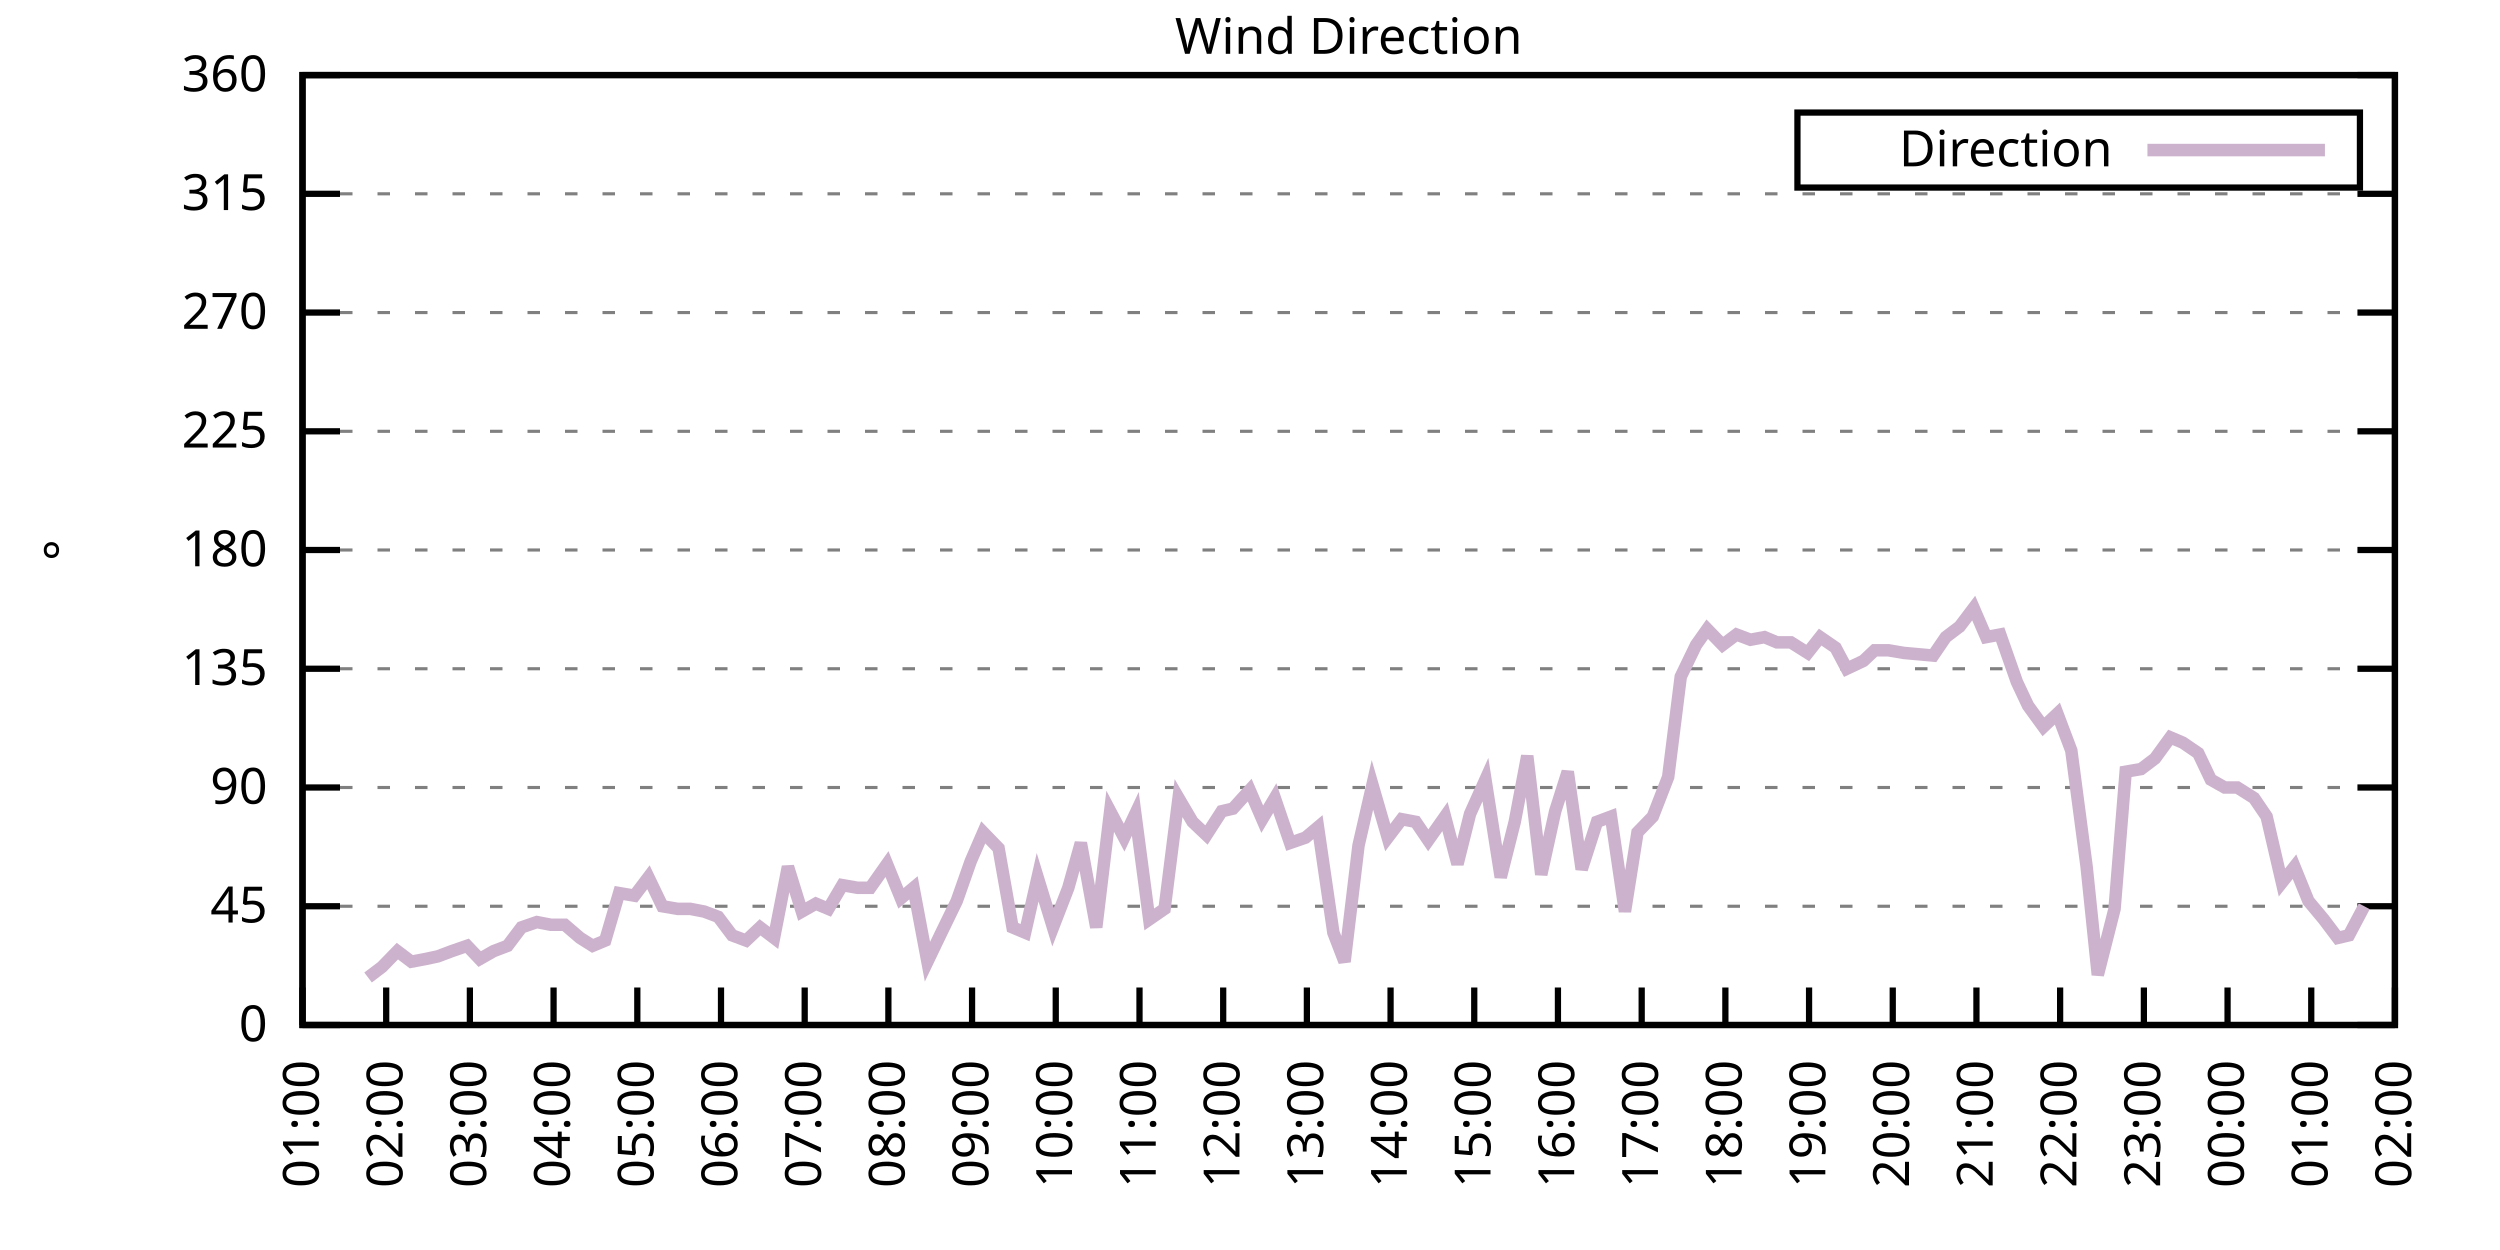
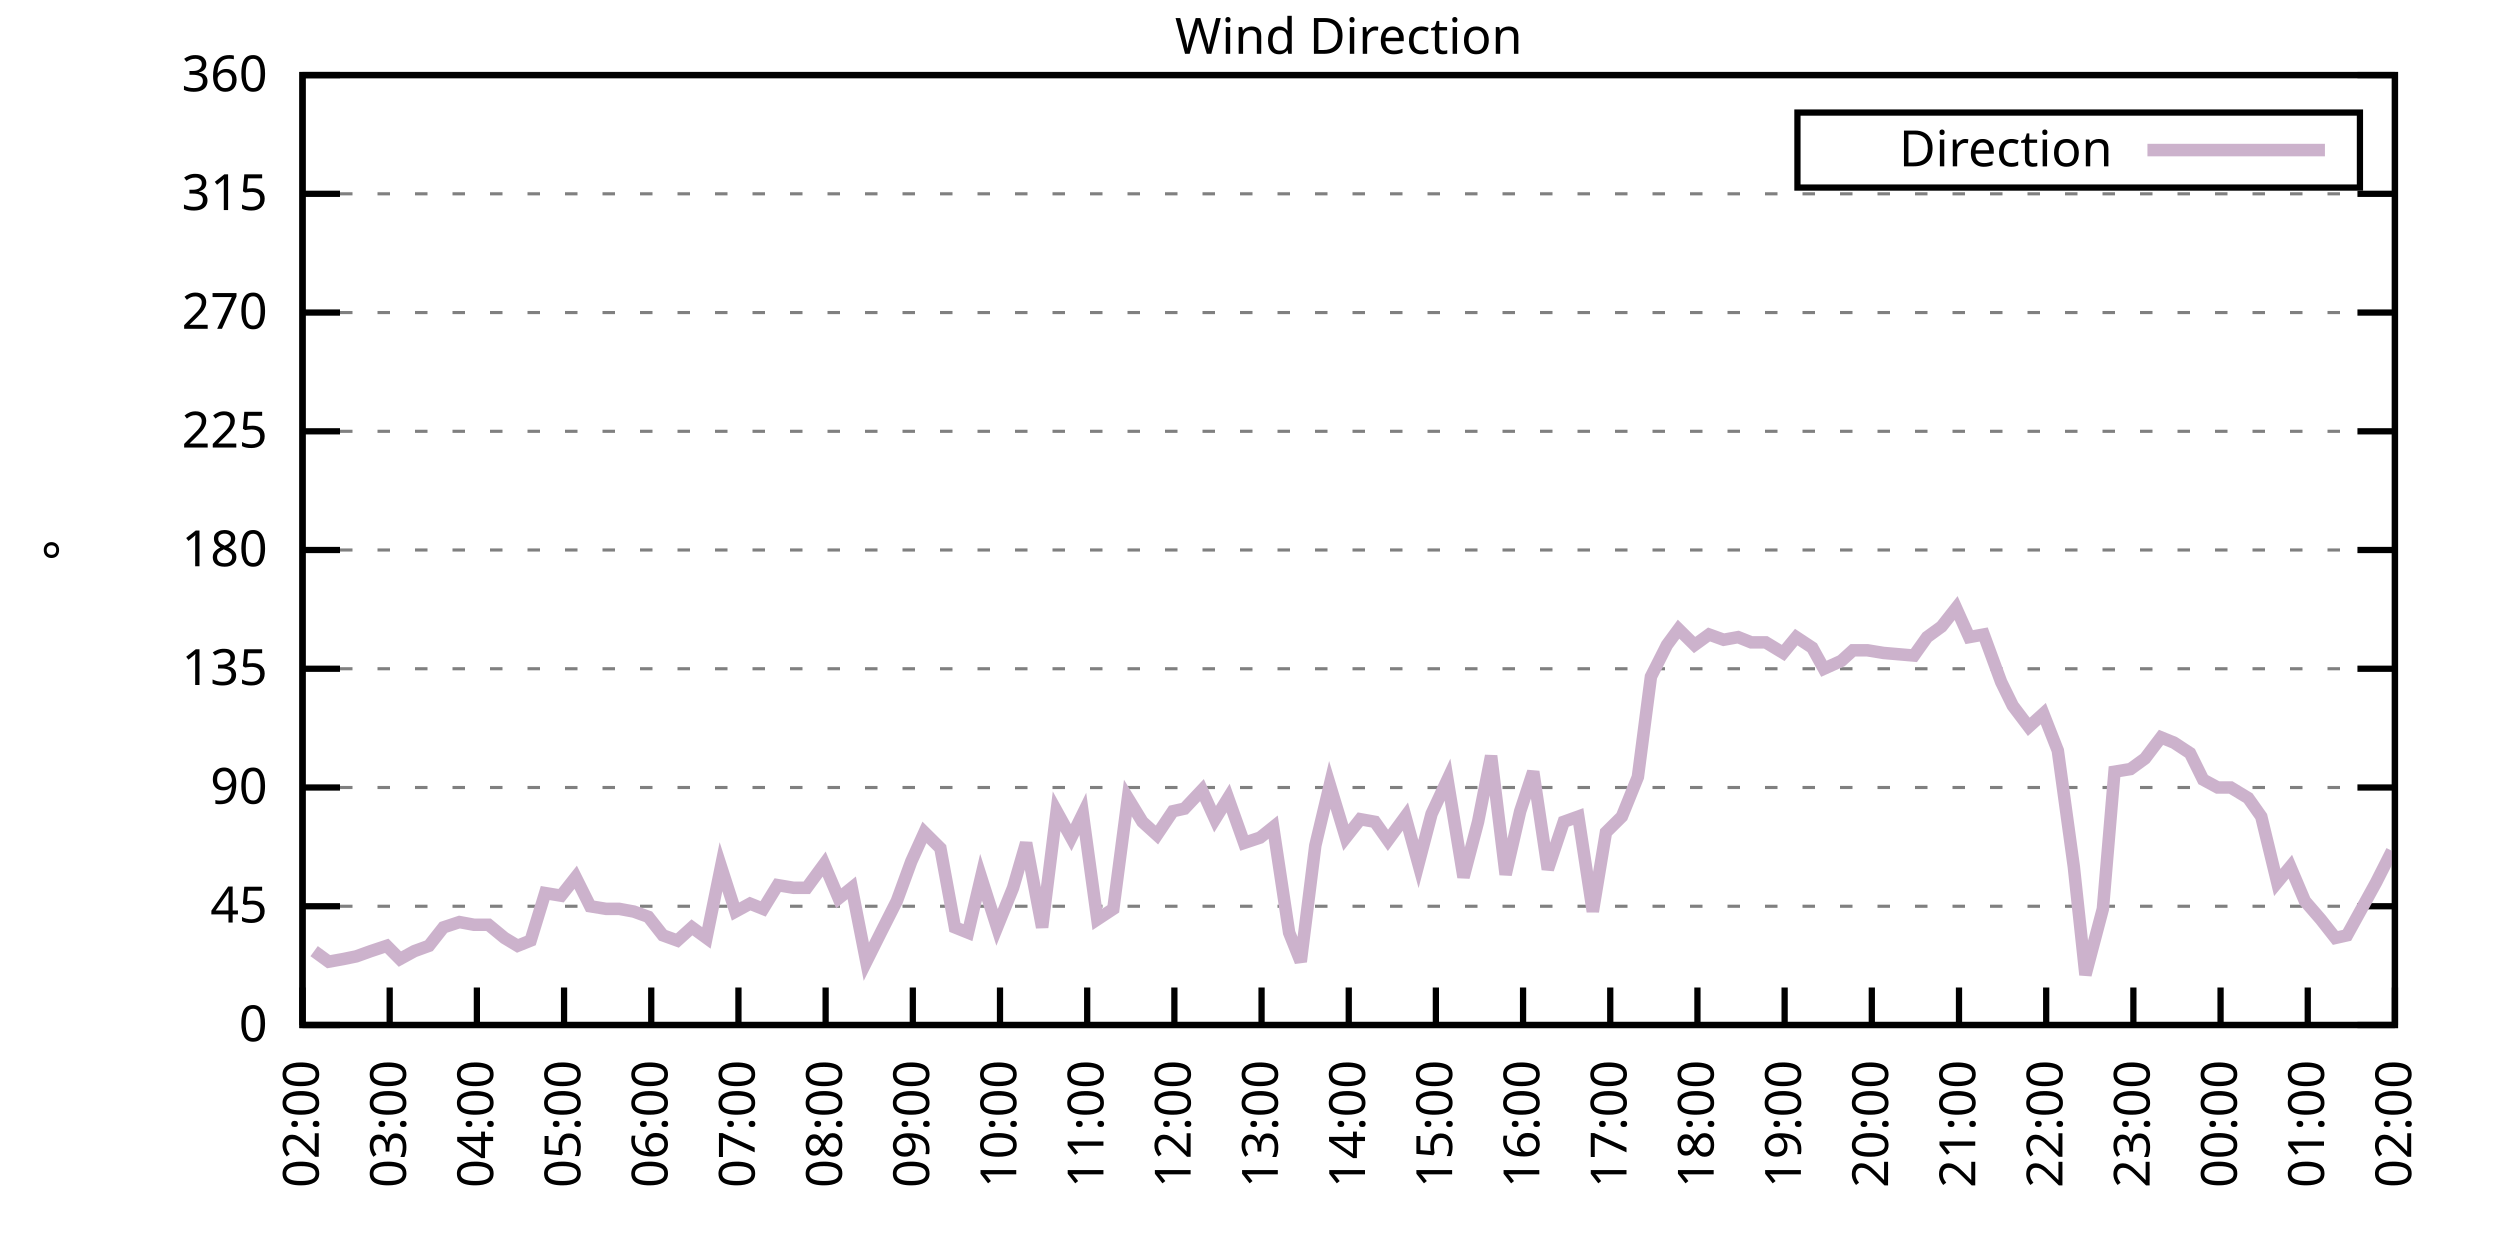
<svg xmlns="http://www.w3.org/2000/svg" xmlns:xlink="http://www.w3.org/1999/xlink" width="400" height="200" viewBox="0 0 400 200">
  <g id="gnuplot_canvas">
    <rect x="0" y="0" width="400" height="200" fill="none" />
    <defs>
      <circle id="gpDot" r="0.5" stroke-width="0.5" stroke="currentColor" />
      <path id="gpPt0" stroke-width="0.333" stroke="currentColor" d="M-1,0 h2 M0,-1 v2" />
      <path id="gpPt1" stroke-width="0.333" stroke="currentColor" d="M-1,-1 L1,1 M1,-1 L-1,1" />
      <path id="gpPt2" stroke-width="0.333" stroke="currentColor" d="M-1,0 L1,0 M0,-1 L0,1 M-1,-1 L1,1 M-1,1 L1,-1" />
      <rect id="gpPt3" stroke-width="0.333" stroke="currentColor" x="-1" y="-1" width="2" height="2" />
      <rect id="gpPt4" stroke-width="0.333" stroke="currentColor" fill="currentColor" x="-1" y="-1" width="2" height="2" />
      <circle id="gpPt5" stroke-width="0.333" stroke="currentColor" cx="0" cy="0" r="1" />
      <use xlink:href="#gpPt5" id="gpPt6" fill="currentColor" stroke="none" />
      <path id="gpPt7" stroke-width="0.333" stroke="currentColor" d="M0,-1.33 L-1.33,0.67 L1.33,0.67 z" />
      <use xlink:href="#gpPt7" id="gpPt8" fill="currentColor" stroke="none" />
      <use xlink:href="#gpPt7" id="gpPt9" stroke="currentColor" transform="rotate(180)" />
      <use xlink:href="#gpPt9" id="gpPt10" fill="currentColor" stroke="none" />
      <use xlink:href="#gpPt3" id="gpPt11" stroke="currentColor" transform="rotate(45)" />
      <use xlink:href="#gpPt11" id="gpPt12" fill="currentColor" stroke="none" />
      <path id="gpPt13" stroke-width="0.333" stroke="currentColor" d="M0,1.330 L1.265,0.411 L0.782,-1.067 L-0.782,-1.076 L-1.265,0.411 z" />
      <use xlink:href="#gpPt13" id="gpPt14" fill="currentColor" stroke="none" />
      <filter id="textbox" filterUnits="objectBoundingBox" x="0" y="0" height="1" width="1">
        <feFlood flood-color="white" flood-opacity="1" result="bgnd" />
        <feComposite in="SourceGraphic" in2="bgnd" operator="atop" />
      </filter>
      <filter id="greybox" filterUnits="objectBoundingBox" x="0" y="0" height="1" width="1">
        <feFlood flood-color="lightgrey" flood-opacity="1" result="grey" />
        <feComposite in="SourceGraphic" in2="grey" operator="atop" />
      </filter>
    </defs>
    <g fill="none" color="white" stroke="currentColor" stroke-width="1.00" stroke-linecap="butt" stroke-linejoin="miter">
</g>
    <g fill="none" color="black" stroke="currentColor" stroke-width="1.00" stroke-linecap="butt" stroke-linejoin="miter">
      <g stroke="none" shape-rendering="crispEdges">
        <polygon fill="rgb(255, 255, 255)" points="48.40,164.00 383.18,164.00 383.18,12.02 48.40,12.02 " />
      </g>
    </g>
    <g fill="none" color="black" stroke="currentColor" stroke-width="1.00" stroke-linecap="butt" stroke-linejoin="miter">
</g>
    <g fill="none" color="black" stroke="black" stroke-width="0.50" stroke-linecap="butt" stroke-linejoin="miter">
</g>
    <g fill="none" color="gray" stroke="currentColor" stroke-width="0.50" stroke-linecap="butt" stroke-linejoin="miter">
      <path stroke="gray" stroke-dasharray="2,4" class="gridline" d="M48.40,164.00 L383.19,164.00  " />
    </g>
    <g fill="none" color="gray" stroke="gray" stroke-width="1.00" stroke-linecap="butt" stroke-linejoin="miter">
</g>
    <g fill="none" color="black" stroke="currentColor" stroke-width="1.00" stroke-linecap="butt" stroke-linejoin="miter">
      <path stroke="black" d="M48.40,164.00 L54.40,164.00 M383.19,164.00 L377.19,164.00  " />
      <g transform="translate(42.80,166.60)" stroke="none" fill="black" font-family="Sans" font-size="8.00" text-anchor="end">
        <text>
          <tspan font-family="Sans"> 0</tspan>
        </text>
      </g>
    </g>
    <g fill="none" color="black" stroke="currentColor" stroke-width="1.00" stroke-linecap="butt" stroke-linejoin="miter">
</g>
    <g fill="none" color="black" stroke="black" stroke-width="0.50" stroke-linecap="butt" stroke-linejoin="miter">
</g>
    <g fill="none" color="gray" stroke="currentColor" stroke-width="0.50" stroke-linecap="butt" stroke-linejoin="miter">
      <path stroke="gray" stroke-dasharray="2,4" class="gridline" d="M48.40,145.00 L383.19,145.00  " />
    </g>
    <g fill="none" color="gray" stroke="gray" stroke-width="1.00" stroke-linecap="butt" stroke-linejoin="miter">
</g>
    <g fill="none" color="black" stroke="currentColor" stroke-width="1.00" stroke-linecap="butt" stroke-linejoin="miter">
      <path stroke="black" d="M48.40,145.00 L54.40,145.00 M383.19,145.00 L377.19,145.00  " />
      <g transform="translate(42.80,147.60)" stroke="none" fill="black" font-family="Sans" font-size="8.00" text-anchor="end">
        <text>
          <tspan font-family="Sans"> 45</tspan>
        </text>
      </g>
    </g>
    <g fill="none" color="black" stroke="currentColor" stroke-width="1.00" stroke-linecap="butt" stroke-linejoin="miter">
</g>
    <g fill="none" color="black" stroke="black" stroke-width="0.50" stroke-linecap="butt" stroke-linejoin="miter">
</g>
    <g fill="none" color="gray" stroke="currentColor" stroke-width="0.50" stroke-linecap="butt" stroke-linejoin="miter">
      <path stroke="gray" stroke-dasharray="2,4" class="gridline" d="M48.40,126.00 L383.19,126.00  " />
    </g>
    <g fill="none" color="gray" stroke="gray" stroke-width="1.00" stroke-linecap="butt" stroke-linejoin="miter">
</g>
    <g fill="none" color="black" stroke="currentColor" stroke-width="1.00" stroke-linecap="butt" stroke-linejoin="miter">
      <path stroke="black" d="M48.40,126.00 L54.40,126.00 M383.19,126.00 L377.19,126.00  " />
      <g transform="translate(42.80,128.60)" stroke="none" fill="black" font-family="Sans" font-size="8.00" text-anchor="end">
        <text>
          <tspan font-family="Sans"> 90</tspan>
        </text>
      </g>
    </g>
    <g fill="none" color="black" stroke="currentColor" stroke-width="1.00" stroke-linecap="butt" stroke-linejoin="miter">
</g>
    <g fill="none" color="black" stroke="black" stroke-width="0.50" stroke-linecap="butt" stroke-linejoin="miter">
</g>
    <g fill="none" color="gray" stroke="currentColor" stroke-width="0.50" stroke-linecap="butt" stroke-linejoin="miter">
      <path stroke="gray" stroke-dasharray="2,4" class="gridline" d="M48.40,107.00 L383.19,107.00  " />
    </g>
    <g fill="none" color="gray" stroke="gray" stroke-width="1.00" stroke-linecap="butt" stroke-linejoin="miter">
</g>
    <g fill="none" color="black" stroke="currentColor" stroke-width="1.00" stroke-linecap="butt" stroke-linejoin="miter">
      <path stroke="black" d="M48.40,107.00 L54.40,107.00 M383.19,107.00 L377.19,107.00  " />
      <g transform="translate(42.80,109.60)" stroke="none" fill="black" font-family="Sans" font-size="8.00" text-anchor="end">
        <text>
          <tspan font-family="Sans"> 135</tspan>
        </text>
      </g>
    </g>
    <g fill="none" color="black" stroke="currentColor" stroke-width="1.00" stroke-linecap="butt" stroke-linejoin="miter">
</g>
    <g fill="none" color="black" stroke="black" stroke-width="0.50" stroke-linecap="butt" stroke-linejoin="miter">
</g>
    <g fill="none" color="gray" stroke="currentColor" stroke-width="0.50" stroke-linecap="butt" stroke-linejoin="miter">
      <path stroke="gray" stroke-dasharray="2,4" class="gridline" d="M48.40,88.00 L383.19,88.00  " />
    </g>
    <g fill="none" color="gray" stroke="gray" stroke-width="1.00" stroke-linecap="butt" stroke-linejoin="miter">
</g>
    <g fill="none" color="black" stroke="currentColor" stroke-width="1.00" stroke-linecap="butt" stroke-linejoin="miter">
      <path stroke="black" d="M48.40,88.00 L54.40,88.00 M383.19,88.00 L377.19,88.00  " />
      <g transform="translate(42.80,90.60)" stroke="none" fill="black" font-family="Sans" font-size="8.00" text-anchor="end">
        <text>
          <tspan font-family="Sans"> 180</tspan>
        </text>
      </g>
    </g>
    <g fill="none" color="black" stroke="currentColor" stroke-width="1.00" stroke-linecap="butt" stroke-linejoin="miter">
</g>
    <g fill="none" color="black" stroke="black" stroke-width="0.50" stroke-linecap="butt" stroke-linejoin="miter">
</g>
    <g fill="none" color="gray" stroke="currentColor" stroke-width="0.50" stroke-linecap="butt" stroke-linejoin="miter">
      <path stroke="gray" stroke-dasharray="2,4" class="gridline" d="M48.40,69.01 L383.19,69.01  " />
    </g>
    <g fill="none" color="gray" stroke="gray" stroke-width="1.00" stroke-linecap="butt" stroke-linejoin="miter">
</g>
    <g fill="none" color="black" stroke="currentColor" stroke-width="1.00" stroke-linecap="butt" stroke-linejoin="miter">
      <path stroke="black" d="M48.40,69.01 L54.40,69.01 M383.19,69.01 L377.19,69.01  " />
      <g transform="translate(42.80,71.61)" stroke="none" fill="black" font-family="Sans" font-size="8.00" text-anchor="end">
        <text>
          <tspan font-family="Sans"> 225</tspan>
        </text>
      </g>
    </g>
    <g fill="none" color="black" stroke="currentColor" stroke-width="1.00" stroke-linecap="butt" stroke-linejoin="miter">
</g>
    <g fill="none" color="black" stroke="black" stroke-width="0.50" stroke-linecap="butt" stroke-linejoin="miter">
</g>
    <g fill="none" color="gray" stroke="currentColor" stroke-width="0.50" stroke-linecap="butt" stroke-linejoin="miter">
      <path stroke="gray" stroke-dasharray="2,4" class="gridline" d="M48.40,50.01 L383.19,50.01  " />
    </g>
    <g fill="none" color="gray" stroke="gray" stroke-width="1.00" stroke-linecap="butt" stroke-linejoin="miter">
</g>
    <g fill="none" color="black" stroke="currentColor" stroke-width="1.00" stroke-linecap="butt" stroke-linejoin="miter">
      <path stroke="black" d="M48.40,50.01 L54.40,50.01 M383.19,50.01 L377.19,50.01  " />
      <g transform="translate(42.80,52.61)" stroke="none" fill="black" font-family="Sans" font-size="8.00" text-anchor="end">
        <text>
          <tspan font-family="Sans"> 270</tspan>
        </text>
      </g>
    </g>
    <g fill="none" color="black" stroke="currentColor" stroke-width="1.00" stroke-linecap="butt" stroke-linejoin="miter">
</g>
    <g fill="none" color="black" stroke="black" stroke-width="0.50" stroke-linecap="butt" stroke-linejoin="miter">
</g>
    <g fill="none" color="gray" stroke="currentColor" stroke-width="0.50" stroke-linecap="butt" stroke-linejoin="miter">
      <path stroke="gray" stroke-dasharray="2,4" class="gridline" d="M48.40,31.01 L383.19,31.01  " />
    </g>
    <g fill="none" color="gray" stroke="gray" stroke-width="1.00" stroke-linecap="butt" stroke-linejoin="miter">
</g>
    <g fill="none" color="black" stroke="currentColor" stroke-width="1.00" stroke-linecap="butt" stroke-linejoin="miter">
      <path stroke="black" d="M48.40,31.01 L54.40,31.01 M383.19,31.01 L377.19,31.01  " />
      <g transform="translate(42.80,33.61)" stroke="none" fill="black" font-family="Sans" font-size="8.00" text-anchor="end">
        <text>
          <tspan font-family="Sans"> 315</tspan>
        </text>
      </g>
    </g>
    <g fill="none" color="black" stroke="currentColor" stroke-width="1.00" stroke-linecap="butt" stroke-linejoin="miter">
</g>
    <g fill="none" color="black" stroke="black" stroke-width="0.50" stroke-linecap="butt" stroke-linejoin="miter">
</g>
    <g fill="none" color="gray" stroke="currentColor" stroke-width="0.50" stroke-linecap="butt" stroke-linejoin="miter">
      <path stroke="gray" stroke-dasharray="2,4" class="gridline" d="M48.40,12.01 L383.19,12.01  " />
    </g>
    <g fill="none" color="gray" stroke="gray" stroke-width="1.00" stroke-linecap="butt" stroke-linejoin="miter">
</g>
    <g fill="none" color="black" stroke="currentColor" stroke-width="1.00" stroke-linecap="butt" stroke-linejoin="miter">
      <path stroke="black" d="M48.40,12.01 L54.40,12.01 M383.19,12.01 L377.19,12.01  " />
      <g transform="translate(42.80,14.61)" stroke="none" fill="black" font-family="Sans" font-size="8.00" text-anchor="end">
        <text>
          <tspan font-family="Sans"> 360</tspan>
        </text>
      </g>
    </g>
    <g fill="none" color="black" stroke="currentColor" stroke-width="1.00" stroke-linecap="butt" stroke-linejoin="miter">
      <path stroke="black" d="M48.40,164.00 L48.40,158.00  " />
      <g transform="translate(51.00,169.60) rotate(270.00)" stroke="none" fill="black" font-family="Sans" font-size="8.00" text-anchor="end">
        <text>
-           <tspan font-family="Sans">01:00</tspan>
-         </text>
-       </g>
-     </g>
-     <g fill="none" color="black" stroke="currentColor" stroke-width="1.00" stroke-linecap="butt" stroke-linejoin="miter">
-       <path stroke="black" d="M61.79,164.00 L61.79,158.00  " />
-       <g transform="translate(64.39,169.60) rotate(270.00)" stroke="none" fill="black" font-family="Sans" font-size="8.00" text-anchor="end">
-         <text>
          <tspan font-family="Sans">02:00</tspan>
        </text>
      </g>
    </g>
    <g fill="none" color="black" stroke="currentColor" stroke-width="1.00" stroke-linecap="butt" stroke-linejoin="miter">
-       <path stroke="black" d="M75.18,164.00 L75.18,158.00  " />
-       <g transform="translate(77.78,169.60) rotate(270.00)" stroke="none" fill="black" font-family="Sans" font-size="8.00" text-anchor="end">
+       <path stroke="black" d="M62.35,164.00 L62.35,158.00  " />
+       <g transform="translate(64.95,169.60) rotate(270.00)" stroke="none" fill="black" font-family="Sans" font-size="8.00" text-anchor="end">
        <text>
          <tspan font-family="Sans">03:00</tspan>
        </text>
      </g>
    </g>
    <g fill="none" color="black" stroke="currentColor" stroke-width="1.00" stroke-linecap="butt" stroke-linejoin="miter">
-       <path stroke="black" d="M88.57,164.00 L88.57,158.00  " />
-       <g transform="translate(91.17,169.60) rotate(270.00)" stroke="none" fill="black" font-family="Sans" font-size="8.00" text-anchor="end">
+       <path stroke="black" d="M76.30,164.00 L76.30,158.00  " />
+       <g transform="translate(78.90,169.60) rotate(270.00)" stroke="none" fill="black" font-family="Sans" font-size="8.00" text-anchor="end">
        <text>
          <tspan font-family="Sans">04:00</tspan>
        </text>
      </g>
    </g>
    <g fill="none" color="black" stroke="currentColor" stroke-width="1.00" stroke-linecap="butt" stroke-linejoin="miter">
-       <path stroke="black" d="M101.97,164.00 L101.97,158.00  " />
-       <g transform="translate(104.57,169.60) rotate(270.00)" stroke="none" fill="black" font-family="Sans" font-size="8.00" text-anchor="end">
+       <path stroke="black" d="M90.25,164.00 L90.25,158.00  " />
+       <g transform="translate(92.85,169.60) rotate(270.00)" stroke="none" fill="black" font-family="Sans" font-size="8.00" text-anchor="end">
        <text>
          <tspan font-family="Sans">05:00</tspan>
        </text>
      </g>
    </g>
    <g fill="none" color="black" stroke="currentColor" stroke-width="1.00" stroke-linecap="butt" stroke-linejoin="miter">
-       <path stroke="black" d="M115.36,164.00 L115.36,158.00  " />
-       <g transform="translate(117.96,169.60) rotate(270.00)" stroke="none" fill="black" font-family="Sans" font-size="8.00" text-anchor="end">
+       <path stroke="black" d="M104.20,164.00 L104.20,158.00  " />
+       <g transform="translate(106.80,169.60) rotate(270.00)" stroke="none" fill="black" font-family="Sans" font-size="8.00" text-anchor="end">
        <text>
          <tspan font-family="Sans">06:00</tspan>
        </text>
      </g>
    </g>
    <g fill="none" color="black" stroke="currentColor" stroke-width="1.00" stroke-linecap="butt" stroke-linejoin="miter">
-       <path stroke="black" d="M128.75,164.00 L128.75,158.00  " />
-       <g transform="translate(131.35,169.60) rotate(270.00)" stroke="none" fill="black" font-family="Sans" font-size="8.00" text-anchor="end">
+       <path stroke="black" d="M118.15,164.00 L118.15,158.00  " />
+       <g transform="translate(120.75,169.60) rotate(270.00)" stroke="none" fill="black" font-family="Sans" font-size="8.00" text-anchor="end">
        <text>
          <tspan font-family="Sans">07:00</tspan>
        </text>
      </g>
    </g>
    <g fill="none" color="black" stroke="currentColor" stroke-width="1.00" stroke-linecap="butt" stroke-linejoin="miter">
-       <path stroke="black" d="M142.14,164.00 L142.14,158.00  " />
-       <g transform="translate(144.74,169.60) rotate(270.00)" stroke="none" fill="black" font-family="Sans" font-size="8.00" text-anchor="end">
+       <path stroke="black" d="M132.10,164.00 L132.10,158.00  " />
+       <g transform="translate(134.70,169.60) rotate(270.00)" stroke="none" fill="black" font-family="Sans" font-size="8.00" text-anchor="end">
        <text>
          <tspan font-family="Sans">08:00</tspan>
        </text>
      </g>
    </g>
    <g fill="none" color="black" stroke="currentColor" stroke-width="1.00" stroke-linecap="butt" stroke-linejoin="miter">
-       <path stroke="black" d="M155.53,164.00 L155.53,158.00  " />
-       <g transform="translate(158.13,169.60) rotate(270.00)" stroke="none" fill="black" font-family="Sans" font-size="8.00" text-anchor="end">
+       <path stroke="black" d="M146.05,164.00 L146.05,158.00  " />
+       <g transform="translate(148.65,169.60) rotate(270.00)" stroke="none" fill="black" font-family="Sans" font-size="8.00" text-anchor="end">
        <text>
          <tspan font-family="Sans">09:00</tspan>
        </text>
      </g>
    </g>
    <g fill="none" color="black" stroke="currentColor" stroke-width="1.00" stroke-linecap="butt" stroke-linejoin="miter">
-       <path stroke="black" d="M168.92,164.00 L168.92,158.00  " />
-       <g transform="translate(171.52,169.60) rotate(270.00)" stroke="none" fill="black" font-family="Sans" font-size="8.00" text-anchor="end">
+       <path stroke="black" d="M160.00,164.00 L160.00,158.00  " />
+       <g transform="translate(162.60,169.60) rotate(270.00)" stroke="none" fill="black" font-family="Sans" font-size="8.00" text-anchor="end">
        <text>
          <tspan font-family="Sans">10:00</tspan>
        </text>
      </g>
    </g>
    <g fill="none" color="black" stroke="currentColor" stroke-width="1.00" stroke-linecap="butt" stroke-linejoin="miter">
-       <path stroke="black" d="M182.32,164.00 L182.32,158.00  " />
-       <g transform="translate(184.92,169.60) rotate(270.00)" stroke="none" fill="black" font-family="Sans" font-size="8.00" text-anchor="end">
+       <path stroke="black" d="M173.95,164.00 L173.95,158.00  " />
+       <g transform="translate(176.55,169.60) rotate(270.00)" stroke="none" fill="black" font-family="Sans" font-size="8.00" text-anchor="end">
        <text>
          <tspan font-family="Sans">11:00</tspan>
        </text>
      </g>
    </g>
    <g fill="none" color="black" stroke="currentColor" stroke-width="1.00" stroke-linecap="butt" stroke-linejoin="miter">
-       <path stroke="black" d="M195.71,164.00 L195.71,158.00  " />
-       <g transform="translate(198.31,169.60) rotate(270.00)" stroke="none" fill="black" font-family="Sans" font-size="8.00" text-anchor="end">
+       <path stroke="black" d="M187.90,164.00 L187.90,158.00  " />
+       <g transform="translate(190.50,169.60) rotate(270.00)" stroke="none" fill="black" font-family="Sans" font-size="8.00" text-anchor="end">
        <text>
          <tspan font-family="Sans">12:00</tspan>
        </text>
      </g>
    </g>
    <g fill="none" color="black" stroke="currentColor" stroke-width="1.00" stroke-linecap="butt" stroke-linejoin="miter">
-       <path stroke="black" d="M209.10,164.00 L209.10,158.00  " />
-       <g transform="translate(211.70,169.60) rotate(270.00)" stroke="none" fill="black" font-family="Sans" font-size="8.00" text-anchor="end">
+       <path stroke="black" d="M201.85,164.00 L201.85,158.00  " />
+       <g transform="translate(204.45,169.60) rotate(270.00)" stroke="none" fill="black" font-family="Sans" font-size="8.00" text-anchor="end">
        <text>
          <tspan font-family="Sans">13:00</tspan>
        </text>
      </g>
    </g>
    <g fill="none" color="black" stroke="currentColor" stroke-width="1.00" stroke-linecap="butt" stroke-linejoin="miter">
-       <path stroke="black" d="M222.49,164.00 L222.49,158.00  " />
-       <g transform="translate(225.09,169.60) rotate(270.00)" stroke="none" fill="black" font-family="Sans" font-size="8.00" text-anchor="end">
+       <path stroke="black" d="M215.80,164.00 L215.80,158.00  " />
+       <g transform="translate(218.40,169.60) rotate(270.00)" stroke="none" fill="black" font-family="Sans" font-size="8.00" text-anchor="end">
        <text>
          <tspan font-family="Sans">14:00</tspan>
        </text>
      </g>
    </g>
    <g fill="none" color="black" stroke="currentColor" stroke-width="1.00" stroke-linecap="butt" stroke-linejoin="miter">
-       <path stroke="black" d="M235.88,164.00 L235.88,158.00  " />
-       <g transform="translate(238.48,169.60) rotate(270.00)" stroke="none" fill="black" font-family="Sans" font-size="8.00" text-anchor="end">
+       <path stroke="black" d="M229.74,164.00 L229.74,158.00  " />
+       <g transform="translate(232.34,169.60) rotate(270.00)" stroke="none" fill="black" font-family="Sans" font-size="8.00" text-anchor="end">
        <text>
          <tspan font-family="Sans">15:00</tspan>
        </text>
      </g>
    </g>
    <g fill="none" color="black" stroke="currentColor" stroke-width="1.00" stroke-linecap="butt" stroke-linejoin="miter">
-       <path stroke="black" d="M249.27,164.00 L249.27,158.00  " />
-       <g transform="translate(251.87,169.60) rotate(270.00)" stroke="none" fill="black" font-family="Sans" font-size="8.00" text-anchor="end">
+       <path stroke="black" d="M243.69,164.00 L243.69,158.00  " />
+       <g transform="translate(246.29,169.60) rotate(270.00)" stroke="none" fill="black" font-family="Sans" font-size="8.00" text-anchor="end">
        <text>
          <tspan font-family="Sans">16:00</tspan>
        </text>
      </g>
    </g>
    <g fill="none" color="black" stroke="currentColor" stroke-width="1.00" stroke-linecap="butt" stroke-linejoin="miter">
-       <path stroke="black" d="M262.67,164.00 L262.67,158.00  " />
-       <g transform="translate(265.27,169.60) rotate(270.00)" stroke="none" fill="black" font-family="Sans" font-size="8.00" text-anchor="end">
+       <path stroke="black" d="M257.64,164.00 L257.64,158.00  " />
+       <g transform="translate(260.24,169.60) rotate(270.00)" stroke="none" fill="black" font-family="Sans" font-size="8.00" text-anchor="end">
        <text>
          <tspan font-family="Sans">17:00</tspan>
        </text>
      </g>
    </g>
    <g fill="none" color="black" stroke="currentColor" stroke-width="1.00" stroke-linecap="butt" stroke-linejoin="miter">
-       <path stroke="black" d="M276.06,164.00 L276.06,158.00  " />
-       <g transform="translate(278.66,169.60) rotate(270.00)" stroke="none" fill="black" font-family="Sans" font-size="8.00" text-anchor="end">
+       <path stroke="black" d="M271.59,164.00 L271.59,158.00  " />
+       <g transform="translate(274.19,169.60) rotate(270.00)" stroke="none" fill="black" font-family="Sans" font-size="8.00" text-anchor="end">
        <text>
          <tspan font-family="Sans">18:00</tspan>
        </text>
      </g>
    </g>
    <g fill="none" color="black" stroke="currentColor" stroke-width="1.00" stroke-linecap="butt" stroke-linejoin="miter">
-       <path stroke="black" d="M289.45,164.00 L289.45,158.00  " />
-       <g transform="translate(292.05,169.60) rotate(270.00)" stroke="none" fill="black" font-family="Sans" font-size="8.00" text-anchor="end">
+       <path stroke="black" d="M285.54,164.00 L285.54,158.00  " />
+       <g transform="translate(288.14,169.60) rotate(270.00)" stroke="none" fill="black" font-family="Sans" font-size="8.00" text-anchor="end">
        <text>
          <tspan font-family="Sans">19:00</tspan>
        </text>
      </g>
    </g>
    <g fill="none" color="black" stroke="currentColor" stroke-width="1.00" stroke-linecap="butt" stroke-linejoin="miter">
-       <path stroke="black" d="M302.84,164.00 L302.84,158.00  " />
-       <g transform="translate(305.44,169.60) rotate(270.00)" stroke="none" fill="black" font-family="Sans" font-size="8.00" text-anchor="end">
+       <path stroke="black" d="M299.49,164.00 L299.49,158.00  " />
+       <g transform="translate(302.09,169.60) rotate(270.00)" stroke="none" fill="black" font-family="Sans" font-size="8.00" text-anchor="end">
        <text>
          <tspan font-family="Sans">20:00</tspan>
        </text>
      </g>
    </g>
    <g fill="none" color="black" stroke="currentColor" stroke-width="1.00" stroke-linecap="butt" stroke-linejoin="miter">
-       <path stroke="black" d="M316.23,164.00 L316.23,158.00  " />
-       <g transform="translate(318.83,169.60) rotate(270.00)" stroke="none" fill="black" font-family="Sans" font-size="8.00" text-anchor="end">
+       <path stroke="black" d="M313.44,164.00 L313.44,158.00  " />
+       <g transform="translate(316.04,169.60) rotate(270.00)" stroke="none" fill="black" font-family="Sans" font-size="8.00" text-anchor="end">
        <text>
          <tspan font-family="Sans">21:00</tspan>
        </text>
      </g>
    </g>
    <g fill="none" color="black" stroke="currentColor" stroke-width="1.00" stroke-linecap="butt" stroke-linejoin="miter">
-       <path stroke="black" d="M329.62,164.00 L329.62,158.00  " />
-       <g transform="translate(332.22,169.60) rotate(270.00)" stroke="none" fill="black" font-family="Sans" font-size="8.00" text-anchor="end">
+       <path stroke="black" d="M327.39,164.00 L327.39,158.00  " />
+       <g transform="translate(329.99,169.60) rotate(270.00)" stroke="none" fill="black" font-family="Sans" font-size="8.00" text-anchor="end">
        <text>
          <tspan font-family="Sans">22:00</tspan>
        </text>
      </g>
    </g>
    <g fill="none" color="black" stroke="currentColor" stroke-width="1.00" stroke-linecap="butt" stroke-linejoin="miter">
-       <path stroke="black" d="M343.02,164.00 L343.02,158.00  " />
-       <g transform="translate(345.62,169.60) rotate(270.00)" stroke="none" fill="black" font-family="Sans" font-size="8.00" text-anchor="end">
+       <path stroke="black" d="M341.34,164.00 L341.34,158.00  " />
+       <g transform="translate(343.94,169.60) rotate(270.00)" stroke="none" fill="black" font-family="Sans" font-size="8.00" text-anchor="end">
        <text>
          <tspan font-family="Sans">23:00</tspan>
        </text>
      </g>
    </g>
    <g fill="none" color="black" stroke="currentColor" stroke-width="1.00" stroke-linecap="butt" stroke-linejoin="miter">
-       <path stroke="black" d="M356.41,164.00 L356.41,158.00  " />
-       <g transform="translate(359.01,169.60) rotate(270.00)" stroke="none" fill="black" font-family="Sans" font-size="8.00" text-anchor="end">
+       <path stroke="black" d="M355.29,164.00 L355.29,158.00  " />
+       <g transform="translate(357.89,169.60) rotate(270.00)" stroke="none" fill="black" font-family="Sans" font-size="8.00" text-anchor="end">
        <text>
          <tspan font-family="Sans">00:00</tspan>
        </text>
      </g>
    </g>
    <g fill="none" color="black" stroke="currentColor" stroke-width="1.00" stroke-linecap="butt" stroke-linejoin="miter">
-       <path stroke="black" d="M369.80,164.00 L369.80,158.00  " />
-       <g transform="translate(372.40,169.60) rotate(270.00)" stroke="none" fill="black" font-family="Sans" font-size="8.00" text-anchor="end">
+       <path stroke="black" d="M369.24,164.00 L369.24,158.00  " />
+       <g transform="translate(371.84,169.60) rotate(270.00)" stroke="none" fill="black" font-family="Sans" font-size="8.00" text-anchor="end">
        <text>
          <tspan font-family="Sans">01:00</tspan>
        </text>
      </g>
    </g>
    <g fill="none" color="black" stroke="currentColor" stroke-width="1.00" stroke-linecap="butt" stroke-linejoin="miter">
      <path stroke="black" d="M383.19,164.00 L383.19,158.00  " />
      <g transform="translate(385.79,169.60) rotate(270.00)" stroke="none" fill="black" font-family="Sans" font-size="8.00" text-anchor="end">
        <text>
          <tspan font-family="Sans">02:00</tspan>
        </text>
      </g>
    </g>
    <g fill="none" color="black" stroke="currentColor" stroke-width="1.00" stroke-linecap="butt" stroke-linejoin="miter">
</g>
    <g fill="none" color="black" stroke="currentColor" stroke-width="1.00" stroke-linecap="butt" stroke-linejoin="miter">
      <path stroke="black" d="M48.40,12.01 L48.40,164.00 L383.19,164.00 L383.19,12.01 L48.40,12.01 Z  " />
    </g>
    <g fill="none" color="black" stroke="currentColor" stroke-width="1.00" stroke-linecap="butt" stroke-linejoin="miter">
</g>
    <g fill="none" color="black" stroke="currentColor" stroke-width="1.00" stroke-linecap="butt" stroke-linejoin="miter">
      <path stroke="black" d="M287.59,30.01 L287.59,18.01 L377.59,18.01 L377.59,30.01 L287.59,30.01 Z  " />
    </g>
    <g id="Wind_direction_plot_1">
      <g fill="none" color="white" stroke="black" stroke-width="2.00" stroke-linecap="butt" stroke-linejoin="miter">
</g>
      <g fill="none" color="black" stroke="currentColor" stroke-width="2.00" stroke-linecap="butt" stroke-linejoin="miter">
        <g transform="translate(337.99,26.61)" stroke="none" fill="black" font-family="Sans" font-size="8.00" text-anchor="end">
          <text>
            <tspan font-family="Sans">Direction</tspan>
          </text>
        </g>
      </g>
      <g fill="none" color="black" stroke="currentColor" stroke-width="2.00" stroke-linecap="butt" stroke-linejoin="miter">
-         <path stroke="rgb(204, 178, 204)" d="M343.59,24.01 L371.99,24.01 M58.89,156.40 L61.12,154.71 L63.58,152.18 L65.81,153.87 L68.04,153.45 L70.05,153.02   L72.28,152.18 L74.74,151.33 L76.75,153.45 L78.98,152.18 L81.21,151.33 L83.44,148.38 L85.90,147.53 L88.13,147.96   L90.36,147.96 L92.82,150.07 L94.82,151.33 L96.83,150.49 L99.06,142.89 L101.52,143.31 L103.75,140.36 L105.98,145.00   L108.44,145.42 L110.45,145.42 L112.68,145.85 L114.91,146.69 L117.14,149.65 L119.38,150.49 L121.61,148.38 L123.84,150.07   L126.07,138.67 L128.30,145.85 L130.54,144.58 L132.54,145.42 L134.78,141.62 L137.23,142.05 L139.24,142.05 L141.92,138.25   L144.15,143.73 L146.16,142.05 L148.39,153.87 L150.62,149.22 L153.08,144.16 L155.31,137.82 L157.32,133.18 L159.77,135.71   L162.01,148.38 L164.01,149.22 L166.02,140.36 L168.48,148.38 L170.93,142.05 L172.94,134.87 L175.40,148.38 L177.63,129.80   L179.86,134.02 L181.65,130.22 L183.88,147.11 L186.33,145.42 L188.57,127.69 L190.80,131.49 L193.03,133.60 L195.48,129.80   L197.27,129.38 L199.95,126.42 L201.96,131.07 L203.97,127.69 L206.42,134.87 L208.88,134.02 L210.88,132.34 L213.34,149.22   L215.13,153.87 L217.36,135.29 L219.59,125.58 L222.04,134.02 L224.28,131.07 L226.51,131.49 L228.52,134.45 L231.20,130.65   L233.20,138.25 L235.21,130.22 L237.67,124.74 L240.12,140.36 L242.36,131.49 L244.36,120.94 L246.60,139.93 L248.83,129.80   L250.84,123.47 L253.07,139.09 L255.52,131.49 L257.76,130.65 L259.99,145.85 L262.00,133.18 L264.45,130.65 L266.91,124.31   L268.92,108.27 L271.37,103.20 L273.16,100.67 L275.61,103.20 L277.84,101.52 L280.07,102.36 L282.31,101.94 L284.32,102.78   L286.55,102.78 L289.23,104.47 L291.23,101.94 L293.69,103.63 L295.48,107.00 L298.15,105.74 L299.94,104.05 L302.17,104.05   L304.63,104.47 L309.31,104.89 L311.32,101.94 L313.55,100.25 L315.79,97.29 L317.79,101.94 L320.03,101.52 L322.70,109.11   L324.49,112.91 L326.95,116.29 L329.18,114.18 L331.41,120.09 L333.86,138.67 L335.65,155.98 L338.33,145.42 L340.11,123.47   L342.57,123.05 L344.80,121.36 L347.26,117.98 L349.26,118.83 L351.72,120.51 L353.73,124.74 L355.96,126.00 L357.97,126.00   L360.65,127.69 L362.66,130.65 L365.11,141.20 L367.12,138.67 L369.35,144.16 L371.81,147.11 L374.04,150.07 L375.82,149.65   L378.28,145.00  " />
+         <path stroke="rgb(204, 178, 204)" d="M343.59,24.01 L371.99,24.01 M50.26,152.18 L52.58,153.87 L54.91,153.45 L57.00,153.02 L59.33,152.18 L61.88,151.33   L63.98,153.45 L66.30,152.18 L68.63,151.33 L70.95,148.38 L73.51,147.53 L75.83,147.96 L78.16,147.96 L80.72,150.07   L82.81,151.33 L84.90,150.49 L87.23,142.89 L89.78,143.31 L92.11,140.36 L94.43,145.00 L96.99,145.42 L99.08,145.42   L101.41,145.85 L103.73,146.69 L106.06,149.65 L108.38,150.49 L110.71,148.38 L113.03,150.07 L115.36,138.67 L117.68,145.85   L120.01,144.58 L122.10,145.42 L124.43,141.62 L126.98,142.05 L129.08,142.05 L131.87,138.25 L134.19,143.73 L136.28,142.05   L138.61,153.87 L140.93,149.22 L143.49,144.16 L145.81,137.82 L147.91,133.18 L150.46,135.71 L152.79,148.38 L154.88,149.22   L156.97,140.36 L159.53,148.38 L162.09,142.05 L164.18,134.87 L166.74,148.38 L169.06,129.80 L171.39,134.02 L173.25,130.22   L175.57,147.11 L178.13,145.42 L180.46,127.69 L182.78,131.49 L185.11,133.60 L187.66,129.80 L189.52,129.38 L192.31,126.42   L194.41,131.07 L196.50,127.69 L199.06,134.87 L201.61,134.02 L203.71,132.34 L206.26,149.22 L208.12,153.87 L210.45,135.29   L212.77,125.58 L215.33,134.02 L217.65,131.07 L219.98,131.49 L222.07,134.45 L224.86,130.65 L226.95,138.25 L229.05,130.22   L231.60,124.74 L234.16,140.36 L236.49,131.49 L238.58,120.94 L240.90,139.93 L243.23,129.80 L245.32,123.47 L247.65,139.09   L250.20,131.49 L252.53,130.65 L254.85,145.85 L256.95,133.18 L259.50,130.65 L262.06,124.31 L264.15,108.27 L266.71,103.20   L268.57,100.67 L271.13,103.20 L273.45,101.52 L275.78,102.36 L278.10,101.94 L280.20,102.78 L282.52,102.78 L285.31,104.47   L287.40,101.94 L289.96,103.63 L291.82,107.00 L294.61,105.74 L296.47,104.05 L298.80,104.05 L301.35,104.47 L306.23,104.89   L308.33,101.94 L310.65,100.25 L312.98,97.29 L315.07,101.94 L317.39,101.52 L320.18,109.11 L322.04,112.91 L324.60,116.29   L326.93,114.18 L329.25,120.09 L331.81,138.67 L333.67,155.98 L336.46,145.42 L338.32,123.47 L340.88,123.05 L343.20,121.36   L345.76,117.98 L347.85,118.83 L350.41,120.51 L352.50,124.74 L354.83,126.00 L356.92,126.00 L359.71,127.69 L361.80,130.65   L364.36,141.20 L366.45,138.67 L368.78,144.16 L371.33,147.11 L373.66,150.07 L375.52,149.65 L378.08,145.00 L380.17,141.20   L382.73,136.14  " />
      </g>
    </g>
    <g fill="none" color="black" stroke="currentColor" stroke-width="2.00" stroke-linecap="butt" stroke-linejoin="miter">
</g>
    <g fill="none" color="black" stroke="black" stroke-width="1.00" stroke-linecap="butt" stroke-linejoin="miter">
</g>
    <g fill="none" color="black" stroke="currentColor" stroke-width="1.00" stroke-linecap="butt" stroke-linejoin="miter">
      <path stroke="black" d="M48.40,12.01 L48.40,164.00 L383.19,164.00 L383.19,12.01 L48.40,12.01 Z  " />
      <g transform="translate(12.80,88.01) rotate(270.00)" stroke="none" fill="black" font-family="Sans" font-size="8.00" text-anchor="middle">
        <text>
          <tspan font-family="Sans">°</tspan>
        </text>
      </g>
    </g>
    <g fill="none" color="black" stroke="currentColor" stroke-width="1.00" stroke-linecap="butt" stroke-linejoin="miter">
</g>
    <g fill="none" color="black" stroke="currentColor" stroke-width="1.00" stroke-linecap="butt" stroke-linejoin="miter">
      <g transform="translate(215.79,8.61)" stroke="none" fill="black" font-family="Sans" font-size="8.00" text-anchor="middle">
        <text>
          <tspan font-family="Sans">Wind Direction</tspan>
        </text>
      </g>
    </g>
    <g fill="none" color="black" stroke="currentColor" stroke-width="1.00" stroke-linecap="butt" stroke-linejoin="miter">
</g>
  </g>
</svg>
